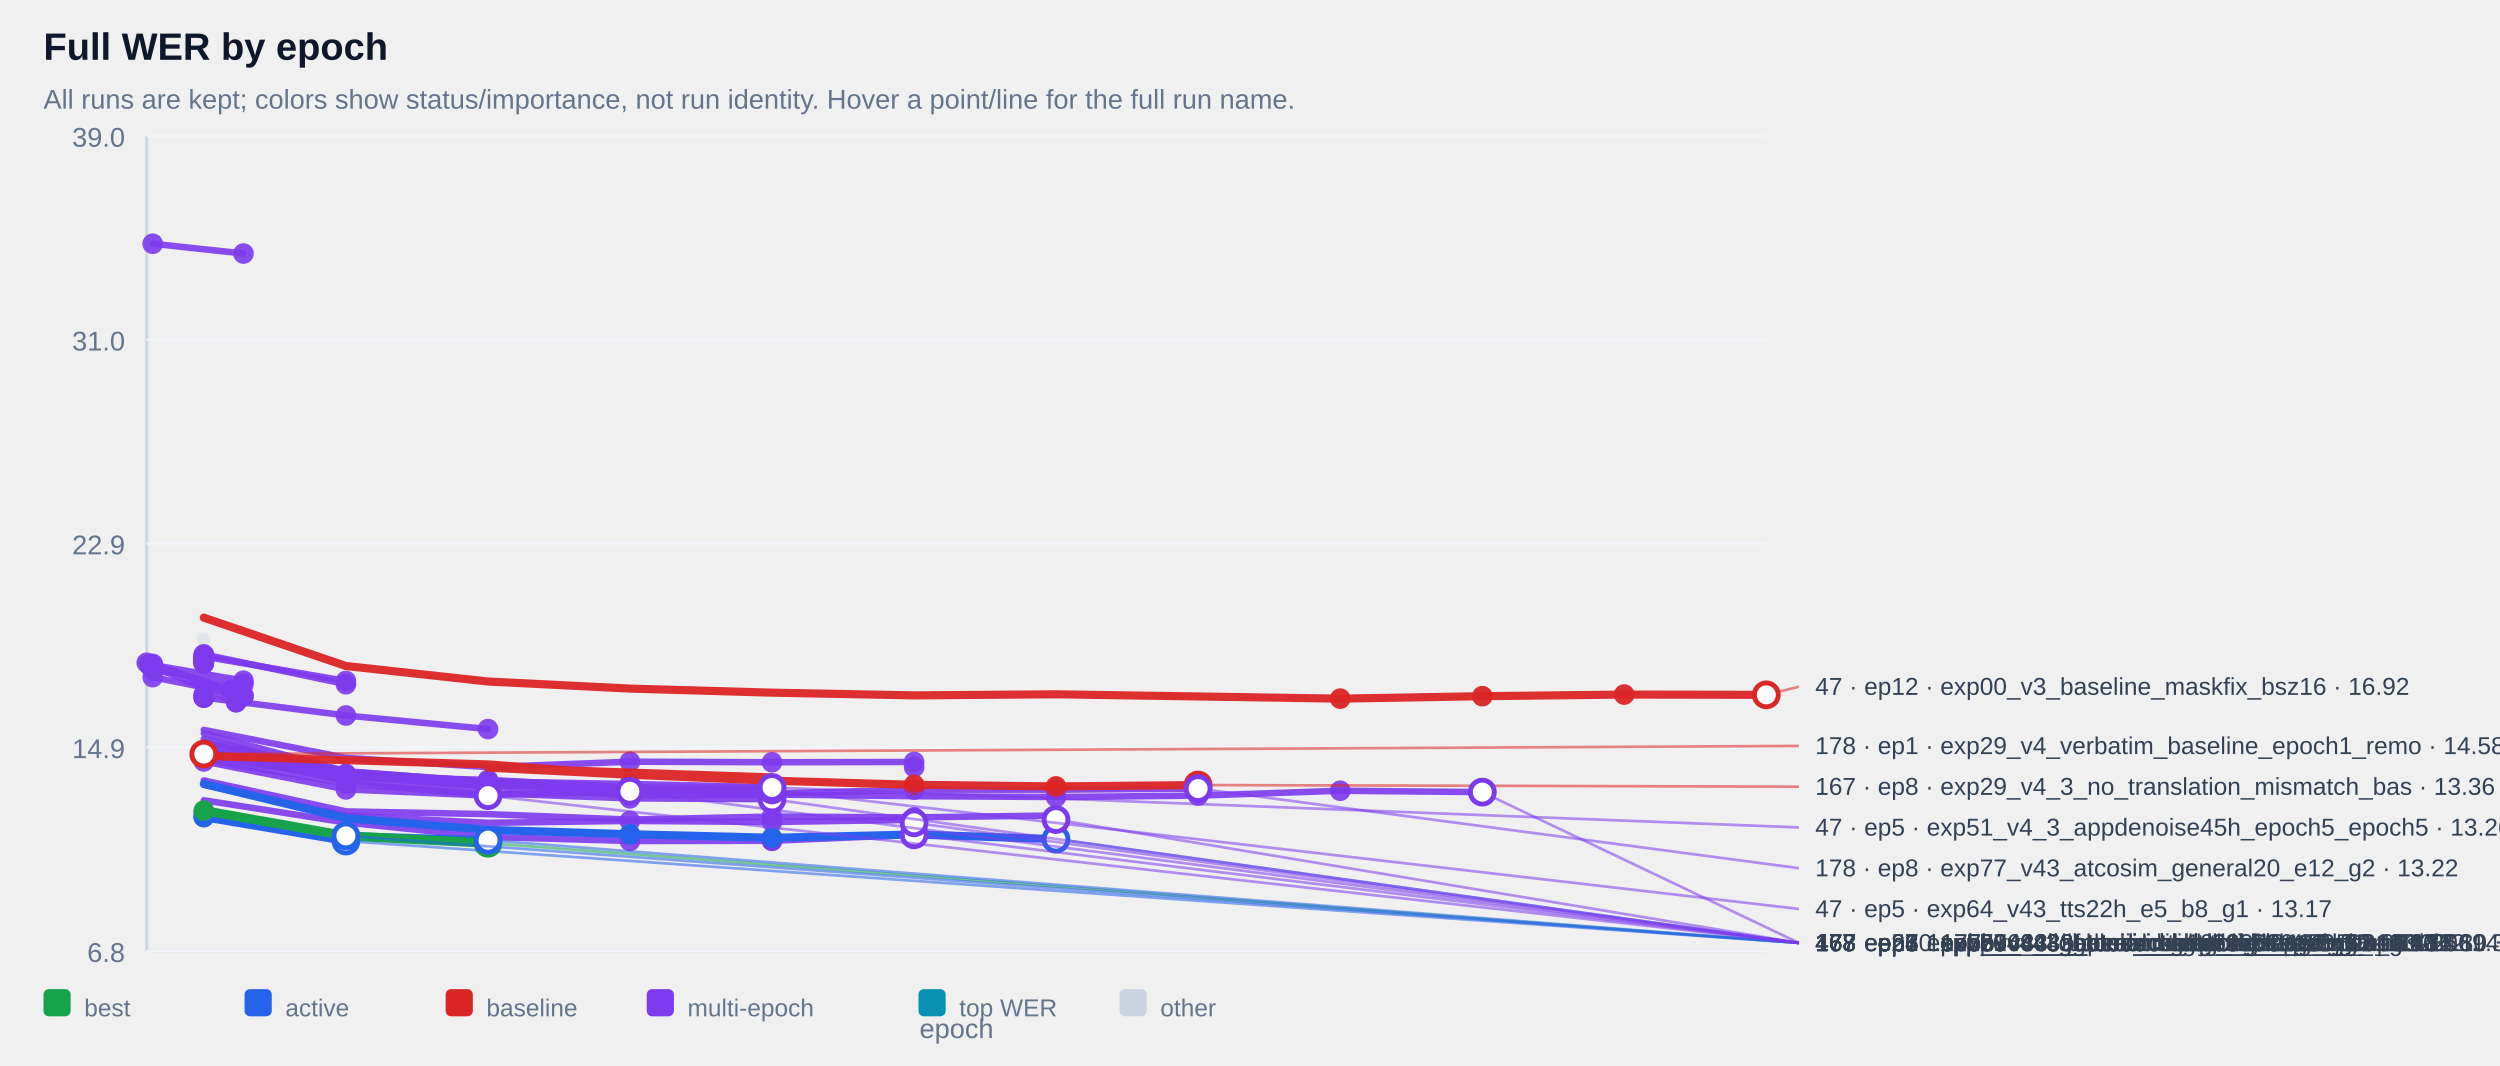
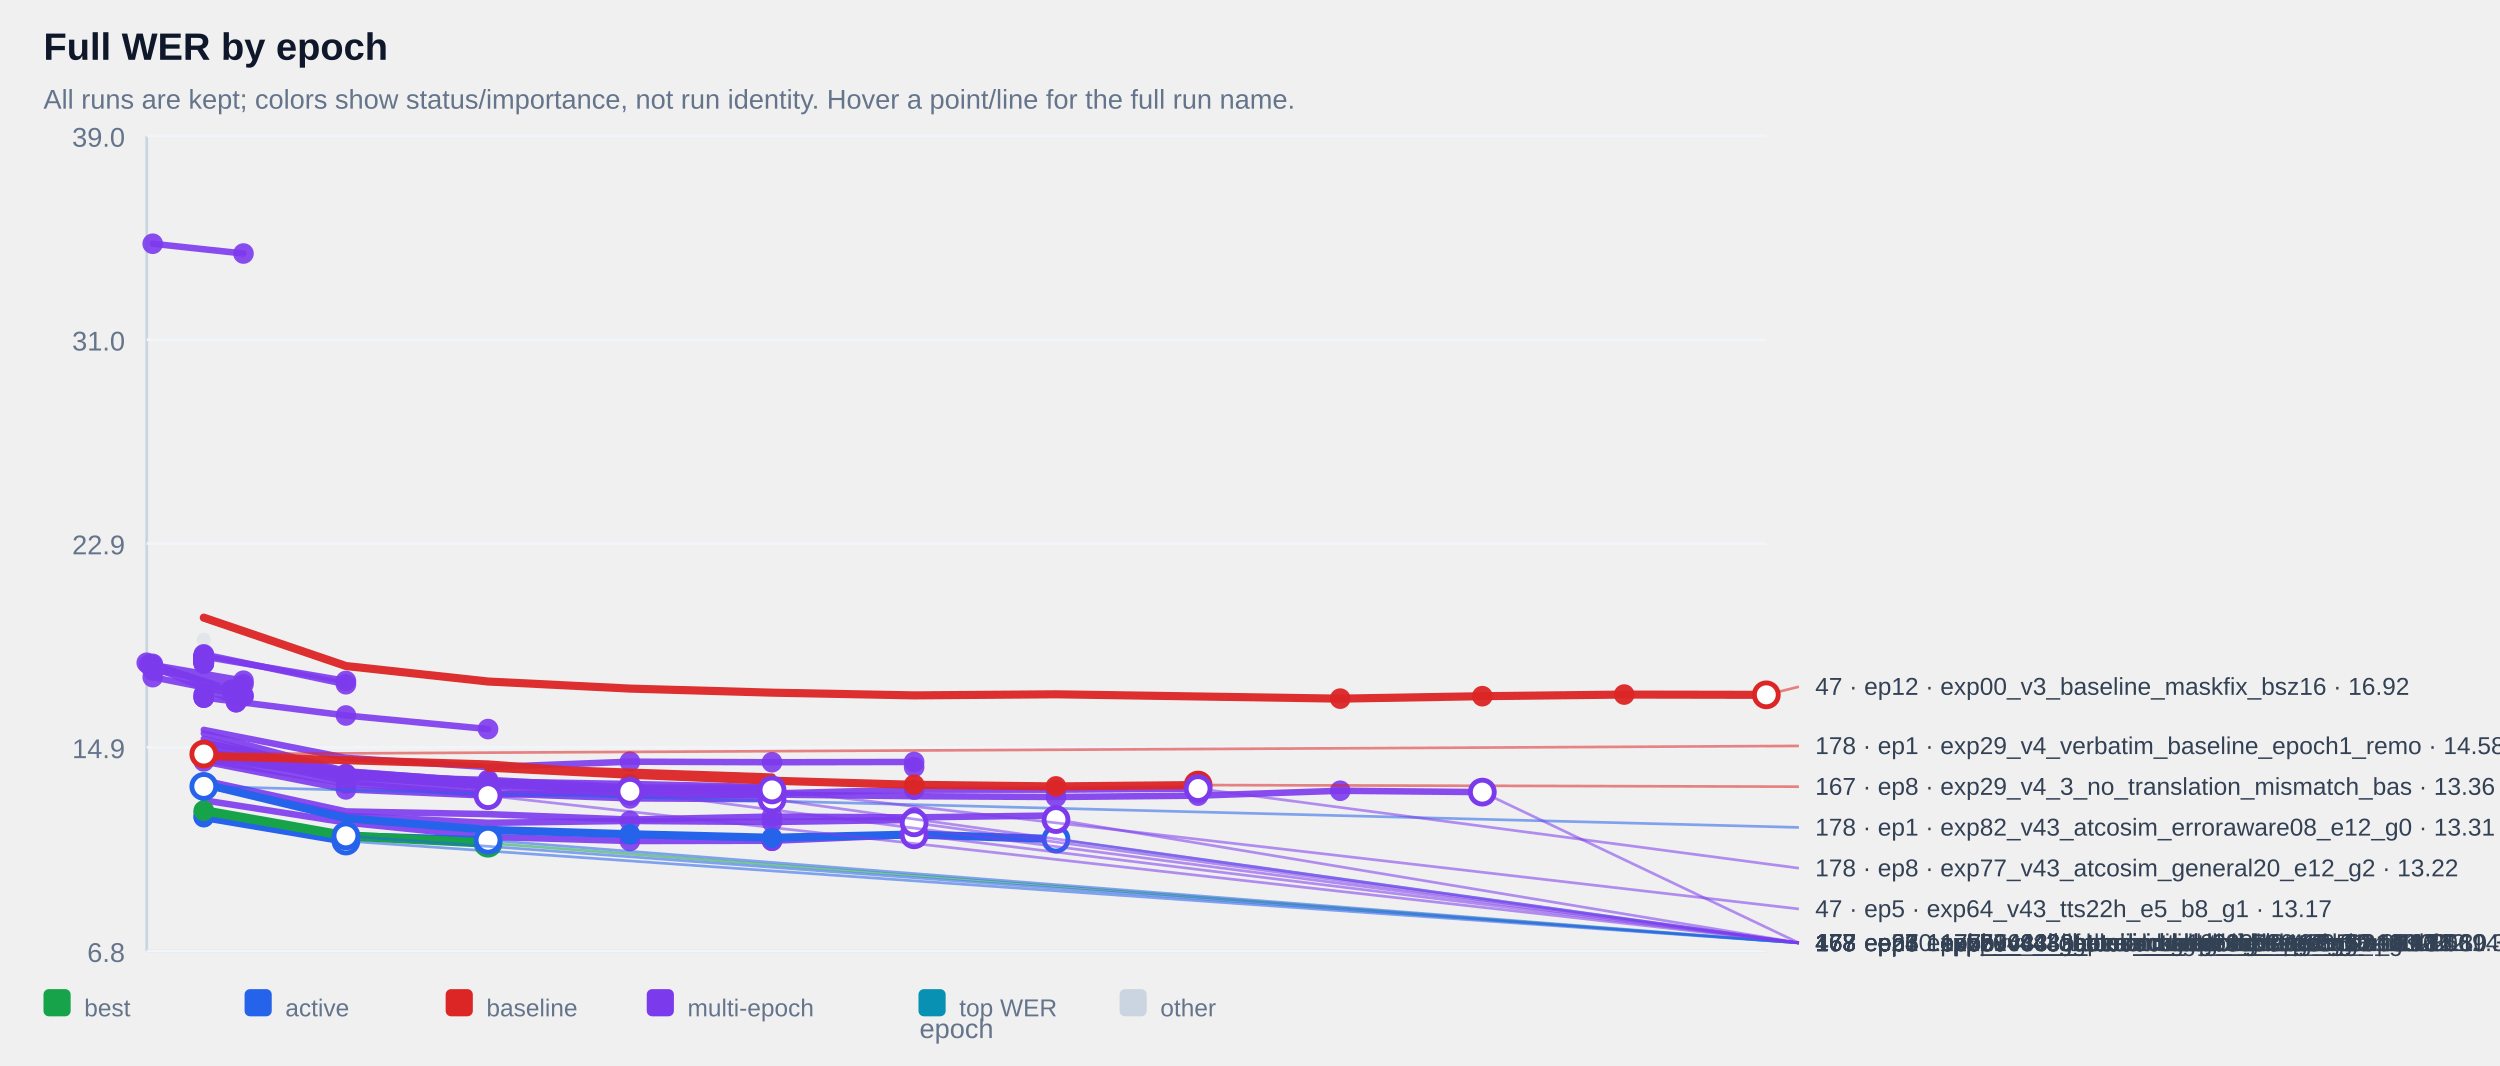
<svg xmlns="http://www.w3.org/2000/svg" width="100%" viewBox="0 0 920 392" style="max-width:920px;background:#ffffff;border:1px solid #e5e7eb;border-radius:10px;">
  <text x="16.0" y="22.0" font-size="14" fill="#0f172a" text-anchor="start" font-family="Arial, sans-serif" font-weight="700">Full WER by epoch</text>
  <text x="16.0" y="40.0" font-size="10" fill="#64748b" text-anchor="start" font-family="Arial, sans-serif" font-weight="400">All runs are kept; colors show status/importance, not run identity. Hover a point/line for the full run name.</text>
  <line x1="54" y1="50" x2="54" y2="350" stroke="#cbd5e1" />
  <line x1="54" y1="350" x2="650" y2="350" stroke="#cbd5e1" />
  <line x1="54" y1="350.0" x2="650" y2="350.0" stroke="#f1f5f9" />
  <text x="46.0" y="354.0" font-size="10" fill="#64748b" text-anchor="end" font-family="Arial, sans-serif" font-weight="400">6.8</text>
  <line x1="54" y1="275.0" x2="650" y2="275.0" stroke="#f1f5f9" />
  <text x="46.0" y="279.0" font-size="10" fill="#64748b" text-anchor="end" font-family="Arial, sans-serif" font-weight="400">14.9</text>
  <line x1="54" y1="200.0" x2="650" y2="200.0" stroke="#f1f5f9" />
  <text x="46.0" y="204.0" font-size="10" fill="#64748b" text-anchor="end" font-family="Arial, sans-serif" font-weight="400">22.9</text>
  <line x1="54" y1="125.0" x2="650" y2="125.0" stroke="#f1f5f9" />
  <text x="46.0" y="129.0" font-size="10" fill="#64748b" text-anchor="end" font-family="Arial, sans-serif" font-weight="400">31.0</text>
  <line x1="54" y1="50.0" x2="650" y2="50.0" stroke="#f1f5f9" />
  <text x="46.0" y="54.0" font-size="10" fill="#64748b" text-anchor="end" font-family="Arial, sans-serif" font-weight="400">39.0</text>
  <g opacity="0.38">
    <circle cx="75.0" cy="235.4" r="2.6" fill="#cbd5e1" />
  </g>
  <g opacity="0.90">
    <polyline points="56.2,89.7 89.6,93.3" fill="none" stroke="#7c3aed" stroke-width="2.4" stroke-linecap="round" stroke-linejoin="round" />
  </g>
  <g opacity="0.90">
    <circle cx="56.2" cy="89.7" r="3.8" fill="#7c3aed" />
  </g>
  <g opacity="0.90">
    <circle cx="89.6" cy="93.3" r="3.8" fill="#7c3aed" />
  </g>
  <g opacity="0.90">
    <polyline points="75.0,241.3 75.0,241.3" fill="none" stroke="#7c3aed" stroke-width="2.4" stroke-linecap="round" stroke-linejoin="round" />
  </g>
  <g opacity="0.90">
    <circle cx="75.0" cy="241.3" r="3.8" fill="#7c3aed" />
  </g>
  <g opacity="0.90">
    <circle cx="75.0" cy="241.3" r="3.8" fill="#7c3aed" />
  </g>
  <g opacity="0.90">
    <polyline points="75.0,241.4 75.0,241.4" fill="none" stroke="#7c3aed" stroke-width="2.4" stroke-linecap="round" stroke-linejoin="round" />
  </g>
  <g opacity="0.90">
    <circle cx="75.0" cy="241.4" r="3.8" fill="#7c3aed" />
  </g>
  <g opacity="0.90">
    <circle cx="75.0" cy="241.4" r="3.8" fill="#7c3aed" />
  </g>
  <g opacity="0.90">
    <polyline points="75.0,241.9 75.0,241.9" fill="none" stroke="#7c3aed" stroke-width="2.4" stroke-linecap="round" stroke-linejoin="round" />
  </g>
  <g opacity="0.90">
    <circle cx="75.0" cy="241.9" r="3.8" fill="#7c3aed" />
  </g>
  <g opacity="0.90">
    <circle cx="75.0" cy="241.9" r="3.8" fill="#7c3aed" />
  </g>
  <g opacity="0.90">
    <polyline points="75.0,241.9 75.0,241.9" fill="none" stroke="#7c3aed" stroke-width="2.4" stroke-linecap="round" stroke-linejoin="round" />
  </g>
  <g opacity="0.90">
    <circle cx="75.0" cy="241.9" r="3.8" fill="#7c3aed" />
  </g>
  <g opacity="0.90">
    <circle cx="75.0" cy="241.9" r="3.8" fill="#7c3aed" />
  </g>
  <g opacity="0.90">
    <polyline points="75.0,241.9 75.0,241.9" fill="none" stroke="#7c3aed" stroke-width="2.4" stroke-linecap="round" stroke-linejoin="round" />
  </g>
  <g opacity="0.90">
    <circle cx="75.0" cy="241.9" r="3.8" fill="#7c3aed" />
  </g>
  <g opacity="0.90">
    <circle cx="75.0" cy="241.9" r="3.8" fill="#7c3aed" />
  </g>
  <g opacity="0.90">
    <polyline points="75.0,242.0 75.0,242.0" fill="none" stroke="#7c3aed" stroke-width="2.4" stroke-linecap="round" stroke-linejoin="round" />
  </g>
  <g opacity="0.90">
    <circle cx="75.0" cy="242.0" r="3.8" fill="#7c3aed" />
  </g>
  <g opacity="0.90">
    <circle cx="75.0" cy="242.0" r="3.8" fill="#7c3aed" />
  </g>
  <g opacity="0.90">
    <polyline points="75.0,242.1 75.0,242.1" fill="none" stroke="#7c3aed" stroke-width="2.4" stroke-linecap="round" stroke-linejoin="round" />
  </g>
  <g opacity="0.90">
    <circle cx="75.0" cy="242.1" r="3.8" fill="#7c3aed" />
  </g>
  <g opacity="0.90">
    <circle cx="75.0" cy="242.1" r="3.8" fill="#7c3aed" />
  </g>
  <g opacity="0.90">
    <polyline points="75.0,242.1 75.0,242.1" fill="none" stroke="#7c3aed" stroke-width="2.4" stroke-linecap="round" stroke-linejoin="round" />
  </g>
  <g opacity="0.90">
    <circle cx="75.0" cy="242.1" r="3.8" fill="#7c3aed" />
  </g>
  <g opacity="0.90">
    <circle cx="75.0" cy="242.1" r="3.8" fill="#7c3aed" />
  </g>
  <g opacity="0.90">
    <polyline points="75.0,242.4 75.0,242.4" fill="none" stroke="#7c3aed" stroke-width="2.4" stroke-linecap="round" stroke-linejoin="round" />
  </g>
  <g opacity="0.90">
    <circle cx="75.0" cy="242.4" r="3.8" fill="#7c3aed" />
  </g>
  <g opacity="0.90">
    <circle cx="75.0" cy="242.4" r="3.8" fill="#7c3aed" />
  </g>
  <g opacity="0.90">
    <polyline points="75.0,242.5 75.0,242.5" fill="none" stroke="#7c3aed" stroke-width="2.4" stroke-linecap="round" stroke-linejoin="round" />
  </g>
  <g opacity="0.90">
    <circle cx="75.0" cy="242.5" r="3.8" fill="#7c3aed" />
  </g>
  <g opacity="0.90">
    <circle cx="75.0" cy="242.5" r="3.8" fill="#7c3aed" />
  </g>
  <g opacity="0.90">
    <polyline points="75.0,242.6 75.0,242.6" fill="none" stroke="#7c3aed" stroke-width="2.4" stroke-linecap="round" stroke-linejoin="round" />
  </g>
  <g opacity="0.90">
    <circle cx="75.0" cy="242.6" r="3.8" fill="#7c3aed" />
  </g>
  <g opacity="0.90">
    <circle cx="75.0" cy="242.6" r="3.8" fill="#7c3aed" />
  </g>
  <g opacity="0.90">
    <polyline points="75.0,242.7 75.0,242.7" fill="none" stroke="#7c3aed" stroke-width="2.4" stroke-linecap="round" stroke-linejoin="round" />
  </g>
  <g opacity="0.90">
    <circle cx="75.0" cy="242.7" r="3.8" fill="#7c3aed" />
  </g>
  <g opacity="0.90">
    <circle cx="75.0" cy="242.7" r="3.8" fill="#7c3aed" />
  </g>
  <g opacity="0.90">
    <polyline points="75.0,242.9 75.0,242.9" fill="none" stroke="#7c3aed" stroke-width="2.4" stroke-linecap="round" stroke-linejoin="round" />
  </g>
  <g opacity="0.90">
    <circle cx="75.0" cy="242.9" r="3.8" fill="#7c3aed" />
  </g>
  <g opacity="0.90">
    <circle cx="75.0" cy="242.9" r="3.8" fill="#7c3aed" />
  </g>
  <g opacity="0.90">
    <polyline points="75.0,243.0 75.0,243.0" fill="none" stroke="#7c3aed" stroke-width="2.4" stroke-linecap="round" stroke-linejoin="round" />
  </g>
  <g opacity="0.90">
    <circle cx="75.0" cy="243.0" r="3.8" fill="#7c3aed" />
  </g>
  <g opacity="0.90">
    <circle cx="75.0" cy="243.0" r="3.8" fill="#7c3aed" />
  </g>
  <g opacity="0.90">
    <polyline points="75.0,243.0 75.0,243.0" fill="none" stroke="#7c3aed" stroke-width="2.4" stroke-linecap="round" stroke-linejoin="round" />
  </g>
  <g opacity="0.90">
    <circle cx="75.0" cy="243.0" r="3.8" fill="#7c3aed" />
  </g>
  <g opacity="0.90">
    <circle cx="75.0" cy="243.0" r="3.8" fill="#7c3aed" />
  </g>
  <g opacity="0.90">
    <polyline points="75.0,243.2 75.0,243.2" fill="none" stroke="#7c3aed" stroke-width="2.4" stroke-linecap="round" stroke-linejoin="round" />
  </g>
  <g opacity="0.90">
    <circle cx="75.0" cy="243.2" r="3.8" fill="#7c3aed" />
  </g>
  <g opacity="0.90">
    <circle cx="75.0" cy="243.2" r="3.8" fill="#7c3aed" />
  </g>
  <g opacity="0.90">
    <polyline points="75.0,243.3 75.0,243.3" fill="none" stroke="#7c3aed" stroke-width="2.4" stroke-linecap="round" stroke-linejoin="round" />
  </g>
  <g opacity="0.90">
    <circle cx="75.0" cy="243.3" r="3.8" fill="#7c3aed" />
  </g>
  <g opacity="0.90">
    <circle cx="75.0" cy="243.3" r="3.8" fill="#7c3aed" />
  </g>
  <g opacity="0.90">
    <polyline points="75.0,243.8 75.0,243.8" fill="none" stroke="#7c3aed" stroke-width="2.4" stroke-linecap="round" stroke-linejoin="round" />
  </g>
  <g opacity="0.90">
    <circle cx="75.0" cy="243.8" r="3.8" fill="#7c3aed" />
  </g>
  <g opacity="0.90">
    <circle cx="75.0" cy="243.8" r="3.8" fill="#7c3aed" />
  </g>
  <g opacity="0.90">
    <polyline points="75.0,243.8 75.0,243.8" fill="none" stroke="#7c3aed" stroke-width="2.4" stroke-linecap="round" stroke-linejoin="round" />
  </g>
  <g opacity="0.90">
    <circle cx="75.0" cy="243.8" r="3.8" fill="#7c3aed" />
  </g>
  <g opacity="0.90">
    <circle cx="75.0" cy="243.8" r="3.8" fill="#7c3aed" />
  </g>
  <g opacity="0.90">
    <polyline points="75.0,244.2 75.0,244.2" fill="none" stroke="#7c3aed" stroke-width="2.4" stroke-linecap="round" stroke-linejoin="round" />
  </g>
  <g opacity="0.90">
    <circle cx="75.0" cy="244.2" r="3.8" fill="#7c3aed" />
  </g>
  <g opacity="0.90">
    <circle cx="75.0" cy="244.2" r="3.8" fill="#7c3aed" />
  </g>
  <g opacity="0.90">
    <polyline points="75.0,241.6 127.3,250.6" fill="none" stroke="#7c3aed" stroke-width="2.4" stroke-linecap="round" stroke-linejoin="round" />
  </g>
  <g opacity="0.90">
    <circle cx="75.0" cy="241.6" r="3.8" fill="#7c3aed" />
  </g>
  <g opacity="0.90">
    <circle cx="127.3" cy="250.6" r="3.8" fill="#7c3aed" />
  </g>
  <g opacity="0.90">
    <polyline points="56.2,244.7 89.6,250.5 56.2,246.7 89.6,251.8" fill="none" stroke="#7c3aed" stroke-width="2.4" stroke-linecap="round" stroke-linejoin="round" />
  </g>
  <g opacity="0.90">
    <circle cx="56.2" cy="244.7" r="3.8" fill="#7c3aed" />
  </g>
  <g opacity="0.90">
    <circle cx="89.6" cy="250.5" r="3.8" fill="#7c3aed" />
  </g>
  <g opacity="0.90">
    <circle cx="56.2" cy="246.7" r="3.8" fill="#7c3aed" />
  </g>
  <g opacity="0.90">
    <circle cx="89.6" cy="251.8" r="3.8" fill="#7c3aed" />
  </g>
  <g opacity="0.90">
    <polyline points="75.0,240.8 127.3,251.8" fill="none" stroke="#7c3aed" stroke-width="2.4" stroke-linecap="round" stroke-linejoin="round" />
  </g>
  <g opacity="0.90">
    <circle cx="75.0" cy="240.8" r="3.8" fill="#7c3aed" />
  </g>
  <g opacity="0.90">
    <circle cx="127.3" cy="251.8" r="3.8" fill="#7c3aed" />
  </g>
  <g opacity="0.90">
    <polyline points="54.0,243.9 85.2,253.9 85.2,253.9" fill="none" stroke="#7c3aed" stroke-width="2.4" stroke-linecap="round" stroke-linejoin="round" />
  </g>
  <g opacity="0.90">
    <circle cx="54.0" cy="243.9" r="3.8" fill="#7c3aed" />
  </g>
  <g opacity="0.90">
    <circle cx="85.2" cy="253.9" r="3.8" fill="#7c3aed" />
  </g>
  <g opacity="0.90">
    <circle cx="85.2" cy="253.9" r="3.8" fill="#7c3aed" />
  </g>
  <g opacity="0.90">
    <polyline points="75.0,255.6 75.0,255.6" fill="none" stroke="#7c3aed" stroke-width="2.4" stroke-linecap="round" stroke-linejoin="round" />
  </g>
  <g opacity="0.90">
    <circle cx="75.0" cy="255.6" r="3.8" fill="#7c3aed" />
  </g>
  <g opacity="0.90">
    <circle cx="75.0" cy="255.6" r="3.8" fill="#7c3aed" />
  </g>
  <g opacity="0.90">
    <polyline points="56.2,249.2 89.6,255.9" fill="none" stroke="#7c3aed" stroke-width="2.4" stroke-linecap="round" stroke-linejoin="round" />
  </g>
  <g opacity="0.90">
    <circle cx="56.2" cy="249.2" r="3.8" fill="#7c3aed" />
  </g>
  <g opacity="0.90">
    <circle cx="89.6" cy="255.9" r="3.8" fill="#7c3aed" />
  </g>
  <g opacity="0.90">
    <polyline points="56.2,244.3 89.6,256.3" fill="none" stroke="#7c3aed" stroke-width="2.4" stroke-linecap="round" stroke-linejoin="round" />
  </g>
  <g opacity="0.90">
    <circle cx="56.2" cy="244.3" r="3.8" fill="#7c3aed" />
  </g>
  <g opacity="0.90">
    <circle cx="89.6" cy="256.3" r="3.8" fill="#7c3aed" />
  </g>
  <g opacity="0.90">
    <polyline points="75.0,256.7 75.0,256.7" fill="none" stroke="#7c3aed" stroke-width="2.4" stroke-linecap="round" stroke-linejoin="round" />
  </g>
  <g opacity="0.90">
    <circle cx="75.0" cy="256.7" r="3.8" fill="#7c3aed" />
  </g>
  <g opacity="0.90">
    <circle cx="75.0" cy="256.7" r="3.8" fill="#7c3aed" />
  </g>
  <g opacity="0.90">
    <polyline points="54.8,244.6 86.9,258.4 86.9,258.4" fill="none" stroke="#7c3aed" stroke-width="2.4" stroke-linecap="round" stroke-linejoin="round" />
  </g>
  <g opacity="0.90">
    <circle cx="54.8" cy="244.6" r="3.8" fill="#7c3aed" />
  </g>
  <g opacity="0.90">
    <circle cx="86.9" cy="258.4" r="3.8" fill="#7c3aed" />
  </g>
  <g opacity="0.90">
    <circle cx="86.9" cy="258.4" r="3.8" fill="#7c3aed" />
  </g>
  <g opacity="0.90">
    <polyline points="75.0,256.7 127.3,263.3 179.6,268.3" fill="none" stroke="#7c3aed" stroke-width="2.4" stroke-linecap="round" stroke-linejoin="round" />
  </g>
  <g opacity="0.90">
    <circle cx="75.0" cy="256.7" r="3.8" fill="#7c3aed" />
  </g>
  <g opacity="0.90">
    <circle cx="127.3" cy="263.3" r="3.8" fill="#7c3aed" />
  </g>
  <g opacity="0.90">
    <circle cx="179.6" cy="268.3" r="3.8" fill="#7c3aed" />
  </g>
  <g opacity="0.90">
    <polyline points="75.0,268.6 127.3,278.9 179.6,282.3 231.8,280.3 284.1,280.5 336.4,280.4 336.4,282.3" fill="none" stroke="#7c3aed" stroke-width="2.4" stroke-linecap="round" stroke-linejoin="round" />
  </g>
  <g opacity="0.90">
    <circle cx="231.8" cy="280.3" r="3.8" fill="#7c3aed" />
  </g>
  <g opacity="0.90">
    <circle cx="284.1" cy="280.5" r="3.8" fill="#7c3aed" />
  </g>
  <g opacity="0.90">
    <circle cx="336.4" cy="280.4" r="3.8" fill="#7c3aed" />
  </g>
  <g opacity="0.90">
    <circle cx="336.4" cy="282.3" r="3.8" fill="#7c3aed" />
  </g>
  <g opacity="0.90">
    <polyline points="75.0,276.5 127.3,284.8 179.6,287.8 179.6,287.8" fill="none" stroke="#7c3aed" stroke-width="2.4" stroke-linecap="round" stroke-linejoin="round" />
  </g>
  <g opacity="0.90">
    <circle cx="75.0" cy="276.5" r="3.8" fill="#7c3aed" />
  </g>
  <g opacity="0.90">
    <circle cx="127.3" cy="284.8" r="3.8" fill="#7c3aed" />
  </g>
  <g opacity="0.90">
    <circle cx="179.6" cy="287.8" r="3.8" fill="#7c3aed" />
  </g>
  <g opacity="0.90">
    <circle cx="179.6" cy="287.8" r="3.8" fill="#7c3aed" />
  </g>
  <g opacity="0.90">
    <polyline points="75.0,277.1 127.3,285.0 179.6,288.6 179.6,288.6" fill="none" stroke="#7c3aed" stroke-width="2.4" stroke-linecap="round" stroke-linejoin="round" />
  </g>
  <g opacity="0.90">
    <circle cx="75.0" cy="277.1" r="3.8" fill="#7c3aed" />
  </g>
  <g opacity="0.90">
    <circle cx="127.3" cy="285.0" r="3.8" fill="#7c3aed" />
  </g>
  <g opacity="0.90">
    <circle cx="179.6" cy="288.6" r="3.8" fill="#7c3aed" />
  </g>
  <g opacity="0.90">
    <circle cx="179.6" cy="288.6" r="3.8" fill="#7c3aed" />
  </g>
  <g opacity="0.90">
    <polyline points="75.0,278.5 127.3,285.9 179.6,288.7 179.6,288.7" fill="none" stroke="#7c3aed" stroke-width="2.4" stroke-linecap="round" stroke-linejoin="round" />
  </g>
  <g opacity="0.90">
    <circle cx="75.0" cy="278.5" r="3.8" fill="#7c3aed" />
  </g>
  <g opacity="0.90">
    <circle cx="127.3" cy="285.9" r="3.8" fill="#7c3aed" />
  </g>
  <g opacity="0.90">
    <circle cx="179.6" cy="288.7" r="3.8" fill="#7c3aed" />
  </g>
  <g opacity="0.90">
    <circle cx="179.6" cy="288.7" r="3.8" fill="#7c3aed" />
  </g>
  <g opacity="0.90">
    <polyline points="75.0,276.1 127.3,285.2 179.6,288.9 179.6,288.9" fill="none" stroke="#7c3aed" stroke-width="2.4" stroke-linecap="round" stroke-linejoin="round" />
  </g>
  <g opacity="0.90">
    <circle cx="75.0" cy="276.1" r="3.8" fill="#7c3aed" />
  </g>
  <g opacity="0.90">
    <circle cx="127.3" cy="285.2" r="3.8" fill="#7c3aed" />
  </g>
  <g opacity="0.90">
    <circle cx="179.6" cy="288.9" r="3.8" fill="#7c3aed" />
  </g>
  <g opacity="0.90">
    <circle cx="179.6" cy="288.9" r="3.8" fill="#7c3aed" />
  </g>
  <g opacity="0.90">
    <polyline points="75.0,276.9 127.3,285.3 179.6,289.2 179.6,289.2" fill="none" stroke="#7c3aed" stroke-width="2.4" stroke-linecap="round" stroke-linejoin="round" />
  </g>
  <g opacity="0.90">
    <circle cx="75.0" cy="276.9" r="3.8" fill="#7c3aed" />
  </g>
  <g opacity="0.90">
    <circle cx="127.3" cy="285.3" r="3.8" fill="#7c3aed" />
  </g>
  <g opacity="0.90">
    <circle cx="179.6" cy="289.2" r="3.8" fill="#7c3aed" />
  </g>
  <g opacity="0.90">
    <circle cx="179.6" cy="289.2" r="3.8" fill="#7c3aed" />
  </g>
  <g opacity="0.90">
    <polyline points="75.0,277.7 127.3,285.5 179.6,289.6 179.6,289.6" fill="none" stroke="#7c3aed" stroke-width="2.4" stroke-linecap="round" stroke-linejoin="round" />
  </g>
  <g opacity="0.90">
    <circle cx="75.0" cy="277.7" r="3.8" fill="#7c3aed" />
  </g>
  <g opacity="0.90">
    <circle cx="127.3" cy="285.5" r="3.8" fill="#7c3aed" />
  </g>
  <g opacity="0.90">
    <circle cx="179.6" cy="289.6" r="3.8" fill="#7c3aed" />
  </g>
  <g opacity="0.90">
    <circle cx="179.6" cy="289.6" r="3.8" fill="#7c3aed" />
  </g>
  <g opacity="0.90">
    <polyline points="75.0,273.2 127.3,284.0 179.6,287.6 231.8,288.5 284.1,289.7 284.1,289.7" fill="none" stroke="#7c3aed" stroke-width="2.4" stroke-linecap="round" stroke-linejoin="round" />
  </g>
  <g opacity="0.90">
    <circle cx="179.6" cy="287.6" r="3.8" fill="#7c3aed" />
  </g>
  <g opacity="0.90">
    <circle cx="231.8" cy="288.5" r="3.8" fill="#7c3aed" />
  </g>
  <g opacity="0.90">
    <circle cx="284.1" cy="289.7" r="3.8" fill="#7c3aed" />
  </g>
  <g opacity="0.90">
    <circle cx="284.1" cy="289.7" r="3.8" fill="#7c3aed" />
  </g>
  <g opacity="0.90">
    <polyline points="75.0,276.8 127.3,285.6 179.6,287.0 231.8,289.8 284.1,289.8 284.1,289.8" fill="none" stroke="#7c3aed" stroke-width="2.4" stroke-linecap="round" stroke-linejoin="round" />
  </g>
  <g opacity="0.90">
    <circle cx="179.6" cy="287.0" r="3.8" fill="#7c3aed" />
  </g>
  <g opacity="0.90">
    <circle cx="231.8" cy="289.8" r="3.8" fill="#7c3aed" />
  </g>
  <g opacity="0.90">
    <circle cx="284.1" cy="289.8" r="3.8" fill="#7c3aed" />
  </g>
  <g opacity="0.90">
    <circle cx="284.1" cy="289.8" r="3.8" fill="#7c3aed" />
  </g>
  <g opacity="0.90">
    <polyline points="75.0,269.9 127.3,283.8 179.6,287.8 231.8,291.3 284.1,292.0 336.4,290.6 388.6,290.6 440.9,290.2" fill="none" stroke="#7c3aed" stroke-width="2.4" stroke-linecap="round" stroke-linejoin="round" />
  </g>
  <g opacity="0.90">
    <circle cx="284.1" cy="292.0" r="3.8" fill="#7c3aed" />
  </g>
  <g opacity="0.90">
    <circle cx="336.4" cy="290.6" r="3.8" fill="#7c3aed" />
  </g>
  <g opacity="0.90">
    <circle cx="388.6" cy="290.6" r="3.8" fill="#7c3aed" />
  </g>
  <g opacity="0.90">
    <circle cx="440.9" cy="290.2" r="3.8" fill="#7c3aed" />
  </g>
  <g opacity="0.90">
    <polyline points="75.0,274.4 127.3,284.1 179.6,288.8 231.8,290.7 284.1,290.7 284.1,290.7" fill="none" stroke="#7c3aed" stroke-width="2.4" stroke-linecap="round" stroke-linejoin="round" />
  </g>
  <g opacity="0.90">
    <circle cx="179.6" cy="288.8" r="3.8" fill="#7c3aed" />
  </g>
  <g opacity="0.90">
    <circle cx="231.8" cy="290.7" r="3.8" fill="#7c3aed" />
  </g>
  <g opacity="0.90">
    <circle cx="284.1" cy="290.7" r="3.8" fill="#7c3aed" />
  </g>
  <g opacity="0.90">
    <circle cx="284.1" cy="290.7" r="3.8" fill="#7c3aed" />
  </g>
  <g opacity="0.90">
    <polyline points="75.0,279.5 127.3,288.3 179.6,292.5 179.6,292.5 231.8,291.2" fill="none" stroke="#7c3aed" stroke-width="2.4" stroke-linecap="round" stroke-linejoin="round" />
  </g>
  <g opacity="0.90">
    <circle cx="127.3" cy="288.3" r="3.8" fill="#7c3aed" />
  </g>
  <g opacity="0.90">
    <circle cx="179.6" cy="292.5" r="3.8" fill="#7c3aed" />
  </g>
  <g opacity="0.90">
    <circle cx="179.6" cy="292.5" r="3.8" fill="#7c3aed" />
  </g>
  <g opacity="0.90">
    <circle cx="231.8" cy="291.2" r="3.8" fill="#7c3aed" />
  </g>
  <g opacity="0.90">
    <polyline points="75.0,271.9 127.3,285.4 179.6,289.4 231.8,292.7 284.1,292.4 336.4,293.0 388.6,293.3 440.9,292.8 493.2,291.0 545.5,291.5" fill="none" stroke="#7c3aed" stroke-width="2.4" stroke-linecap="round" stroke-linejoin="round" />
  </g>
  <g opacity="0.90">
    <circle cx="388.6" cy="293.3" r="3.8" fill="#7c3aed" />
  </g>
  <g opacity="0.90">
    <circle cx="440.9" cy="292.8" r="3.8" fill="#7c3aed" />
  </g>
  <g opacity="0.90">
    <circle cx="493.2" cy="291.0" r="3.8" fill="#7c3aed" />
  </g>
  <g opacity="0.90">
    <circle cx="545.5" cy="291.5" r="3.8" fill="#7c3aed" />
  </g>
  <g opacity="0.90">
    <polyline points="75.0,280.2 127.3,290.5 179.6,292.8 179.6,292.8" fill="none" stroke="#7c3aed" stroke-width="2.4" stroke-linecap="round" stroke-linejoin="round" />
  </g>
  <g opacity="0.90">
    <circle cx="75.0" cy="280.2" r="3.8" fill="#7c3aed" />
  </g>
  <g opacity="0.90">
    <circle cx="127.3" cy="290.5" r="3.8" fill="#7c3aed" />
  </g>
  <g opacity="0.90">
    <circle cx="179.6" cy="292.8" r="3.8" fill="#7c3aed" />
  </g>
  <g opacity="0.90">
    <circle cx="179.6" cy="292.8" r="3.8" fill="#7c3aed" />
  </g>
  <g opacity="0.90">
    <polyline points="75.0,276.5 127.3,287.4 179.6,291.9 231.8,293.8 284.1,294.1 284.1,294.1" fill="none" stroke="#7c3aed" stroke-width="2.4" stroke-linecap="round" stroke-linejoin="round" />
  </g>
  <g opacity="0.90">
    <circle cx="179.6" cy="291.9" r="3.8" fill="#7c3aed" />
  </g>
  <g opacity="0.90">
    <circle cx="231.8" cy="293.8" r="3.8" fill="#7c3aed" />
  </g>
  <g opacity="0.90">
    <circle cx="284.1" cy="294.1" r="3.8" fill="#7c3aed" />
  </g>
  <g opacity="0.90">
    <circle cx="284.1" cy="294.1" r="3.8" fill="#7c3aed" />
  </g>
  <g opacity="0.90">
    <polyline points="75.0,287.2 127.3,298.6 179.6,299.6 231.8,301.6 284.1,300.5 336.4,300.8 388.6,300.1 388.6,301.6" fill="none" stroke="#7c3aed" stroke-width="2.4" stroke-linecap="round" stroke-linejoin="round" />
  </g>
  <g opacity="0.90">
    <circle cx="284.1" cy="300.5" r="3.8" fill="#7c3aed" />
  </g>
  <g opacity="0.90">
    <circle cx="336.4" cy="300.8" r="3.8" fill="#7c3aed" />
  </g>
  <g opacity="0.90">
    <circle cx="388.6" cy="300.1" r="3.8" fill="#7c3aed" />
  </g>
  <g opacity="0.90">
    <circle cx="388.6" cy="301.6" r="3.8" fill="#7c3aed" />
  </g>
  <g opacity="0.90">
    <polyline points="75.0,288.8 127.3,300.2 179.6,302.8 231.8,302.1 284.1,302.5 336.4,301.7 336.4,302.8" fill="none" stroke="#7c3aed" stroke-width="2.4" stroke-linecap="round" stroke-linejoin="round" />
  </g>
  <g opacity="0.90">
    <circle cx="231.8" cy="302.1" r="3.8" fill="#7c3aed" />
  </g>
  <g opacity="0.90">
    <circle cx="284.1" cy="302.5" r="3.8" fill="#7c3aed" />
  </g>
  <g opacity="0.90">
    <circle cx="336.4" cy="301.7" r="3.8" fill="#7c3aed" />
  </g>
  <g opacity="0.90">
    <circle cx="336.4" cy="302.8" r="3.8" fill="#7c3aed" />
  </g>
  <g opacity="0.90">
    <polyline points="75.0,294.5 127.3,302.7 179.6,308.0 231.8,309.5 284.1,309.4 284.1,309.4 336.4,307.2" fill="none" stroke="#7c3aed" stroke-width="2.4" stroke-linecap="round" stroke-linejoin="round" />
  </g>
  <g opacity="0.90">
    <circle cx="231.8" cy="309.5" r="3.8" fill="#7c3aed" />
  </g>
  <g opacity="0.90">
    <circle cx="284.1" cy="309.4" r="3.8" fill="#7c3aed" />
  </g>
  <g opacity="0.90">
    <circle cx="284.1" cy="309.4" r="3.8" fill="#7c3aed" />
  </g>
  <g opacity="0.90">
    <circle cx="336.4" cy="307.2" r="3.8" fill="#7c3aed" />
  </g>
  <g opacity="0.95">
    <polyline points="75.0,227.3 127.3,245.1 179.6,250.8 231.8,253.4 284.1,254.9 336.4,255.9 388.6,255.5 440.9,256.3 493.2,257.1 545.5,256.2 597.7,255.6 650.0,255.7" fill="none" stroke="#dc2626" stroke-width="3.0" stroke-linecap="round" stroke-linejoin="round" />
  </g>
  <g opacity="0.95">
    <circle cx="493.2" cy="257.1" r="3.8" fill="#dc2626" />
  </g>
  <g opacity="0.95">
    <circle cx="545.5" cy="256.2" r="3.8" fill="#dc2626" />
  </g>
  <g opacity="0.95">
    <circle cx="597.7" cy="255.6" r="3.8" fill="#dc2626" />
  </g>
  <g opacity="0.95">
    <circle cx="650.0" cy="255.7" r="3.8" fill="#dc2626" />
  </g>
  <g opacity="0.95">
    <polyline points="75.0,277.5 75.0,277.5" fill="none" stroke="#dc2626" stroke-width="3.0" stroke-linecap="round" stroke-linejoin="round" />
  </g>
  <g opacity="0.95">
    <circle cx="75.0" cy="277.5" r="3.8" fill="#dc2626" />
  </g>
  <g opacity="0.95">
    <circle cx="75.0" cy="277.5" r="3.8" fill="#dc2626" />
  </g>
  <g opacity="0.95">
    <polyline points="75.0,278.2 75.0,278.2 179.6,281.3 231.8,285.2 284.1,286.1 284.1,286.1 179.6,282.5 231.8,285.1 284.1,287.3 336.4,288.8 388.6,289.4 440.9,288.9 440.9,288.9" fill="none" stroke="#dc2626" stroke-width="3.0" stroke-linecap="round" stroke-linejoin="round" />
  </g>
  <g opacity="0.95">
    <circle cx="336.4" cy="288.8" r="3.8" fill="#dc2626" />
  </g>
  <g opacity="0.95">
    <circle cx="388.6" cy="289.4" r="3.8" fill="#dc2626" />
  </g>
  <g opacity="0.95">
    <circle cx="440.9" cy="288.9" r="3.8" fill="#dc2626" />
  </g>
  <g opacity="0.95">
    <circle cx="440.9" cy="288.9" r="3.8" fill="#dc2626" />
  </g>
  <g opacity="1.00">
+     <circle cx="75.0" cy="289.4" r="3.8" fill="#2563eb" />
+   </g>
+   <g opacity="1.00">
    <polyline points="75.0,300.6 127.3,307.6" fill="none" stroke="#2563eb" stroke-width="3.0" stroke-linecap="round" stroke-linejoin="round" />
  </g>
  <g opacity="1.00">
    <circle cx="75.0" cy="300.6" r="3.8" fill="#2563eb" />
  </g>
  <g opacity="1.00">
    <circle cx="127.3" cy="307.6" r="3.8" fill="#2563eb" />
  </g>
  <g opacity="1.00">
    <polyline points="75.0,288.5 127.3,301.1 179.6,305.4 231.8,307.0 284.1,308.3 336.4,307.1 388.6,308.8" fill="none" stroke="#2563eb" stroke-width="3.0" stroke-linecap="round" stroke-linejoin="round" />
  </g>
  <g opacity="1.00">
    <circle cx="231.8" cy="307.0" r="3.8" fill="#2563eb" />
  </g>
  <g opacity="1.00">
    <circle cx="284.1" cy="308.3" r="3.8" fill="#2563eb" />
  </g>
  <g opacity="1.00">
    <circle cx="336.4" cy="307.1" r="3.8" fill="#2563eb" />
  </g>
  <g opacity="1.00">
    <circle cx="388.6" cy="308.8" r="3.8" fill="#2563eb" />
  </g>
  <g opacity="1.00">
    <polyline points="75.0,299.1 127.3,307.7 179.6,309.2" fill="none" stroke="#2563eb" stroke-width="3.0" stroke-linecap="round" stroke-linejoin="round" />
  </g>
  <g opacity="1.00">
    <circle cx="75.0" cy="299.1" r="3.8" fill="#2563eb" />
  </g>
  <g opacity="1.00">
    <circle cx="127.3" cy="307.7" r="3.8" fill="#2563eb" />
  </g>
  <g opacity="1.00">
    <circle cx="179.6" cy="309.2" r="3.8" fill="#2563eb" />
  </g>
  <g opacity="1.00">
    <polyline points="75.0,300.7 127.3,309.5" fill="none" stroke="#2563eb" stroke-width="3.0" stroke-linecap="round" stroke-linejoin="round" />
  </g>
  <g opacity="1.00">
    <circle cx="75.0" cy="300.7" r="3.8" fill="#2563eb" />
  </g>
  <g opacity="1.00">
    <circle cx="127.3" cy="309.5" r="3.8" fill="#2563eb" />
  </g>
  <g opacity="1.00">
    <polyline points="75.0,298.3 127.3,307.6 179.6,310.3" fill="none" stroke="#16a34a" stroke-width="3.4" stroke-linecap="round" stroke-linejoin="round" />
  </g>
  <g opacity="1.00">
    <circle cx="75.0" cy="298.3" r="3.8" fill="#16a34a" />
  </g>
  <g opacity="1.00">
    <circle cx="127.3" cy="307.6" r="3.8" fill="#16a34a" />
  </g>
  <g opacity="1.00">
    <circle cx="179.6" cy="310.3" r="3.8" fill="#16a34a" />
  </g>
  <line x1="179.6" y1="310.3" x2="662.0" y2="347.0" stroke="#16a34a" stroke-width="1" opacity="0.55" />
  <circle cx="179.6" cy="310.3" r="4.4" fill="#ffffff" stroke="#16a34a" stroke-width="1.8" />
  <text x="668.0" y="350.0" font-size="9" fill="#334155" text-anchor="start" font-family="Arial, sans-serif" font-weight="400">167 · ep3 · 1p7b_v43_lightreal_ckreal12_cktts6_zme · 11.06</text>
  <line x1="127.3" y1="309.5" x2="662.0" y2="347.0" stroke="#2563eb" stroke-width="1" opacity="0.55" />
  <circle cx="127.3" cy="309.5" r="4.4" fill="#ffffff" stroke="#2563eb" stroke-width="1.8" />
  <text x="668.0" y="350.0" font-size="9" fill="#334155" text-anchor="start" font-family="Arial, sans-serif" font-weight="400">47 · ep2 · 1p7b_v43_lightreal_ckreal6_cktts4_zmev · 11.14</text>
  <line x1="179.6" y1="309.2" x2="662.0" y2="347.0" stroke="#2563eb" stroke-width="1" opacity="0.55" />
  <circle cx="179.6" cy="309.2" r="4.4" fill="#ffffff" stroke="#2563eb" stroke-width="1.8" />
  <text x="668.0" y="350.0" font-size="9" fill="#334155" text-anchor="start" font-family="Arial, sans-serif" font-weight="400">167 · ep3 · 1p7b_v43_atcosim_lightreal_zmev_g2 · 11.18</text>
  <line x1="388.6" y1="308.8" x2="662.0" y2="347.0" stroke="#2563eb" stroke-width="1" opacity="0.55" />
  <circle cx="388.6" cy="308.8" r="4.4" fill="#ffffff" stroke="#2563eb" stroke-width="1.8" />
  <text x="668.0" y="350.0" font-size="9" fill="#334155" text-anchor="start" font-family="Arial, sans-serif" font-weight="400">167 · ep7 · exp78_v43_atcosim_light_real_e12_g1 · 11.22</text>
  <line x1="127.3" y1="307.6" x2="662.0" y2="347.0" stroke="#2563eb" stroke-width="1" opacity="0.55" />
  <circle cx="127.3" cy="307.6" r="4.4" fill="#ffffff" stroke="#2563eb" stroke-width="1.8" />
  <text x="668.0" y="350.0" font-size="9" fill="#334155" text-anchor="start" font-family="Arial, sans-serif" font-weight="400">47 · ep2 · 1p7b_v43_lightreal_ckreal20_cktts15_zm · 11.35</text>
+   <line x1="75.0" y1="289.4" x2="662.0" y2="304.5" stroke="#2563eb" stroke-width="1" opacity="0.55" />
+   <circle cx="75.0" cy="289.4" r="4.4" fill="#ffffff" stroke="#2563eb" stroke-width="1.8" />
+   <text x="668.0" y="307.5" font-size="9" fill="#334155" text-anchor="start" font-family="Arial, sans-serif" font-weight="400">178 · ep1 · exp82_v43_atcosim_erroraware08_e12_g0 · 13.31</text>
  <line x1="440.9" y1="288.9" x2="662.0" y2="289.5" stroke="#dc2626" stroke-width="1" opacity="0.55" />
  <circle cx="440.9" cy="288.9" r="4.4" fill="#ffffff" stroke="#dc2626" stroke-width="1.8" />
  <text x="668.0" y="292.5" font-size="9" fill="#334155" text-anchor="start" font-family="Arial, sans-serif" font-weight="400">167 · ep8 · exp29_v4_3_no_translation_mismatch_bas · 13.36</text>
  <line x1="75.0" y1="277.5" x2="662.0" y2="274.5" stroke="#dc2626" stroke-width="1" opacity="0.55" />
  <circle cx="75.0" cy="277.5" r="4.4" fill="#ffffff" stroke="#dc2626" stroke-width="1.8" />
  <text x="668.0" y="277.5" font-size="9" fill="#334155" text-anchor="start" font-family="Arial, sans-serif" font-weight="400">178 · ep1 · exp29_v4_verbatim_baseline_epoch1_remo · 14.58</text>
  <line x1="650.0" y1="255.7" x2="662.0" y2="252.7" stroke="#dc2626" stroke-width="1" opacity="0.55" />
  <circle cx="650.0" cy="255.7" r="4.4" fill="#ffffff" stroke="#dc2626" stroke-width="1.8" />
  <text x="668.0" y="255.7" font-size="9" fill="#334155" text-anchor="start" font-family="Arial, sans-serif" font-weight="400">47 · ep12 · exp00_v3_baseline_maskfix_bsz16 · 16.92</text>
  <line x1="336.4" y1="307.2" x2="662.0" y2="347.0" stroke="#7c3aed" stroke-width="1" opacity="0.55" />
  <circle cx="336.4" cy="307.2" r="4.4" fill="#ffffff" stroke="#7c3aed" stroke-width="1.8" />
  <text x="668.0" y="350.0" font-size="9" fill="#334155" text-anchor="start" font-family="Arial, sans-serif" font-weight="400">178 · ep6 · exp50_v4_3_atcosim_epoch5_epoch5_maskf · 11.39</text>
  <line x1="336.4" y1="302.8" x2="662.0" y2="347.0" stroke="#7c3aed" stroke-width="1" opacity="0.55" />
  <circle cx="336.4" cy="302.8" r="4.4" fill="#ffffff" stroke="#7c3aed" stroke-width="1.8" />
  <text x="668.0" y="350.0" font-size="9" fill="#334155" text-anchor="start" font-family="Arial, sans-serif" font-weight="400">178 · ep6 · exp81_v43_atcosim_long_light_e12_g0 · 11.86</text>
  <line x1="388.6" y1="301.6" x2="662.0" y2="347.0" stroke="#7c3aed" stroke-width="1" opacity="0.55" />
  <circle cx="388.6" cy="301.6" r="4.4" fill="#ffffff" stroke="#7c3aed" stroke-width="1.8" />
  <text x="668.0" y="350.0" font-size="9" fill="#334155" text-anchor="start" font-family="Arial, sans-serif" font-weight="400">178 · ep7 · exp80_v43_atcosim_origlong_e12_g3 · 12.00</text>
  <line x1="284.1" y1="294.1" x2="662.0" y2="347.0" stroke="#7c3aed" stroke-width="1" opacity="0.55" />
  <circle cx="284.1" cy="294.1" r="4.4" fill="#ffffff" stroke="#7c3aed" stroke-width="1.8" />
  <text x="668.0" y="350.0" font-size="9" fill="#334155" text-anchor="start" font-family="Arial, sans-serif" font-weight="400">47 · ep5 · exp52_v4_3_fullmix_balanced_epoch5_epo · 12.80</text>
  <line x1="179.6" y1="292.8" x2="662.0" y2="347.0" stroke="#7c3aed" stroke-width="1" opacity="0.55" />
  <circle cx="179.6" cy="292.8" r="4.4" fill="#ffffff" stroke="#7c3aed" stroke-width="1.8" />
  <text x="668.0" y="350.0" font-size="9" fill="#334155" text-anchor="start" font-family="Arial, sans-serif" font-weight="400">178 · ep3 · exp70_v43_combo_tts10_vad30_e3_b8_g0 · 12.94</text>
  <line x1="545.5" y1="291.5" x2="662.0" y2="347.0" stroke="#7c3aed" stroke-width="1" opacity="0.55" />
  <circle cx="545.5" cy="291.5" r="4.4" fill="#ffffff" stroke="#7c3aed" stroke-width="1.8" />
  <text x="668.0" y="350.0" font-size="9" fill="#334155" text-anchor="start" font-family="Arial, sans-serif" font-weight="400">178 · ep10 · exp76_v43_atcosim_uwb_e12_g1 · 13.08</text>
  <line x1="231.8" y1="291.2" x2="662.0" y2="347.0" stroke="#7c3aed" stroke-width="1" opacity="0.55" />
  <circle cx="231.8" cy="291.2" r="4.4" fill="#ffffff" stroke="#7c3aed" stroke-width="1.8" />
  <text x="668.0" y="350.0" font-size="9" fill="#334155" text-anchor="start" font-family="Arial, sans-serif" font-weight="400">167 · ep4 · exp69_v43_openatc_all_e3_b8_g3 · 13.11</text>
  <line x1="284.1" y1="290.7" x2="662.0" y2="334.5" stroke="#7c3aed" stroke-width="1" opacity="0.55" />
  <circle cx="284.1" cy="290.7" r="4.4" fill="#ffffff" stroke="#7c3aed" stroke-width="1.8" />
  <text x="668.0" y="337.5" font-size="9" fill="#334155" text-anchor="start" font-family="Arial, sans-serif" font-weight="400">47 · ep5 · exp64_v43_tts22h_e5_b8_g1 · 13.17</text>
  <line x1="440.9" y1="290.2" x2="662.0" y2="319.5" stroke="#7c3aed" stroke-width="1" opacity="0.55" />
  <circle cx="440.9" cy="290.2" r="4.4" fill="#ffffff" stroke="#7c3aed" stroke-width="1.8" />
  <text x="668.0" y="322.5" font-size="9" fill="#334155" text-anchor="start" font-family="Arial, sans-serif" font-weight="400">178 · ep8 · exp77_v43_atcosim_general20_e12_g2 · 13.22</text>
-   <line x1="284.1" y1="289.8" x2="662.0" y2="304.5" stroke="#7c3aed" stroke-width="1" opacity="0.55" />
-   <circle cx="284.1" cy="289.8" r="4.4" fill="#ffffff" stroke="#7c3aed" stroke-width="1.8" />
-   <text x="668.0" y="307.5" font-size="9" fill="#334155" text-anchor="start" font-family="Arial, sans-serif" font-weight="400">47 · ep5 · exp51_v4_3_appdenoise45h_epoch5_epoch5 · 13.26</text>
  <rect x="16" y="364" width="10" height="10" rx="2" fill="#16a34a" />
  <text x="31.0" y="374.0" font-size="9" fill="#64748b" text-anchor="start" font-family="Arial, sans-serif" font-weight="400">best</text>
  <rect x="90" y="364" width="10" height="10" rx="2" fill="#2563eb" />
  <text x="105.0" y="374.0" font-size="9" fill="#64748b" text-anchor="start" font-family="Arial, sans-serif" font-weight="400">active</text>
  <rect x="164" y="364" width="10" height="10" rx="2" fill="#dc2626" />
  <text x="179.0" y="374.0" font-size="9" fill="#64748b" text-anchor="start" font-family="Arial, sans-serif" font-weight="400">baseline</text>
  <rect x="238" y="364" width="10" height="10" rx="2" fill="#7c3aed" />
  <text x="253.0" y="374.0" font-size="9" fill="#64748b" text-anchor="start" font-family="Arial, sans-serif" font-weight="400">multi-epoch</text>
  <rect x="338" y="364" width="10" height="10" rx="2" fill="#0891b2" />
  <text x="353.0" y="374.0" font-size="9" fill="#64748b" text-anchor="start" font-family="Arial, sans-serif" font-weight="400">top WER</text>
  <rect x="412" y="364" width="10" height="10" rx="2" fill="#cbd5e1" />
  <text x="427.0" y="374.0" font-size="9" fill="#64748b" text-anchor="start" font-family="Arial, sans-serif" font-weight="400">other</text>
  <text x="352.0" y="382.0" font-size="10" fill="#64748b" text-anchor="middle" font-family="Arial, sans-serif" font-weight="400">epoch</text>
</svg>
